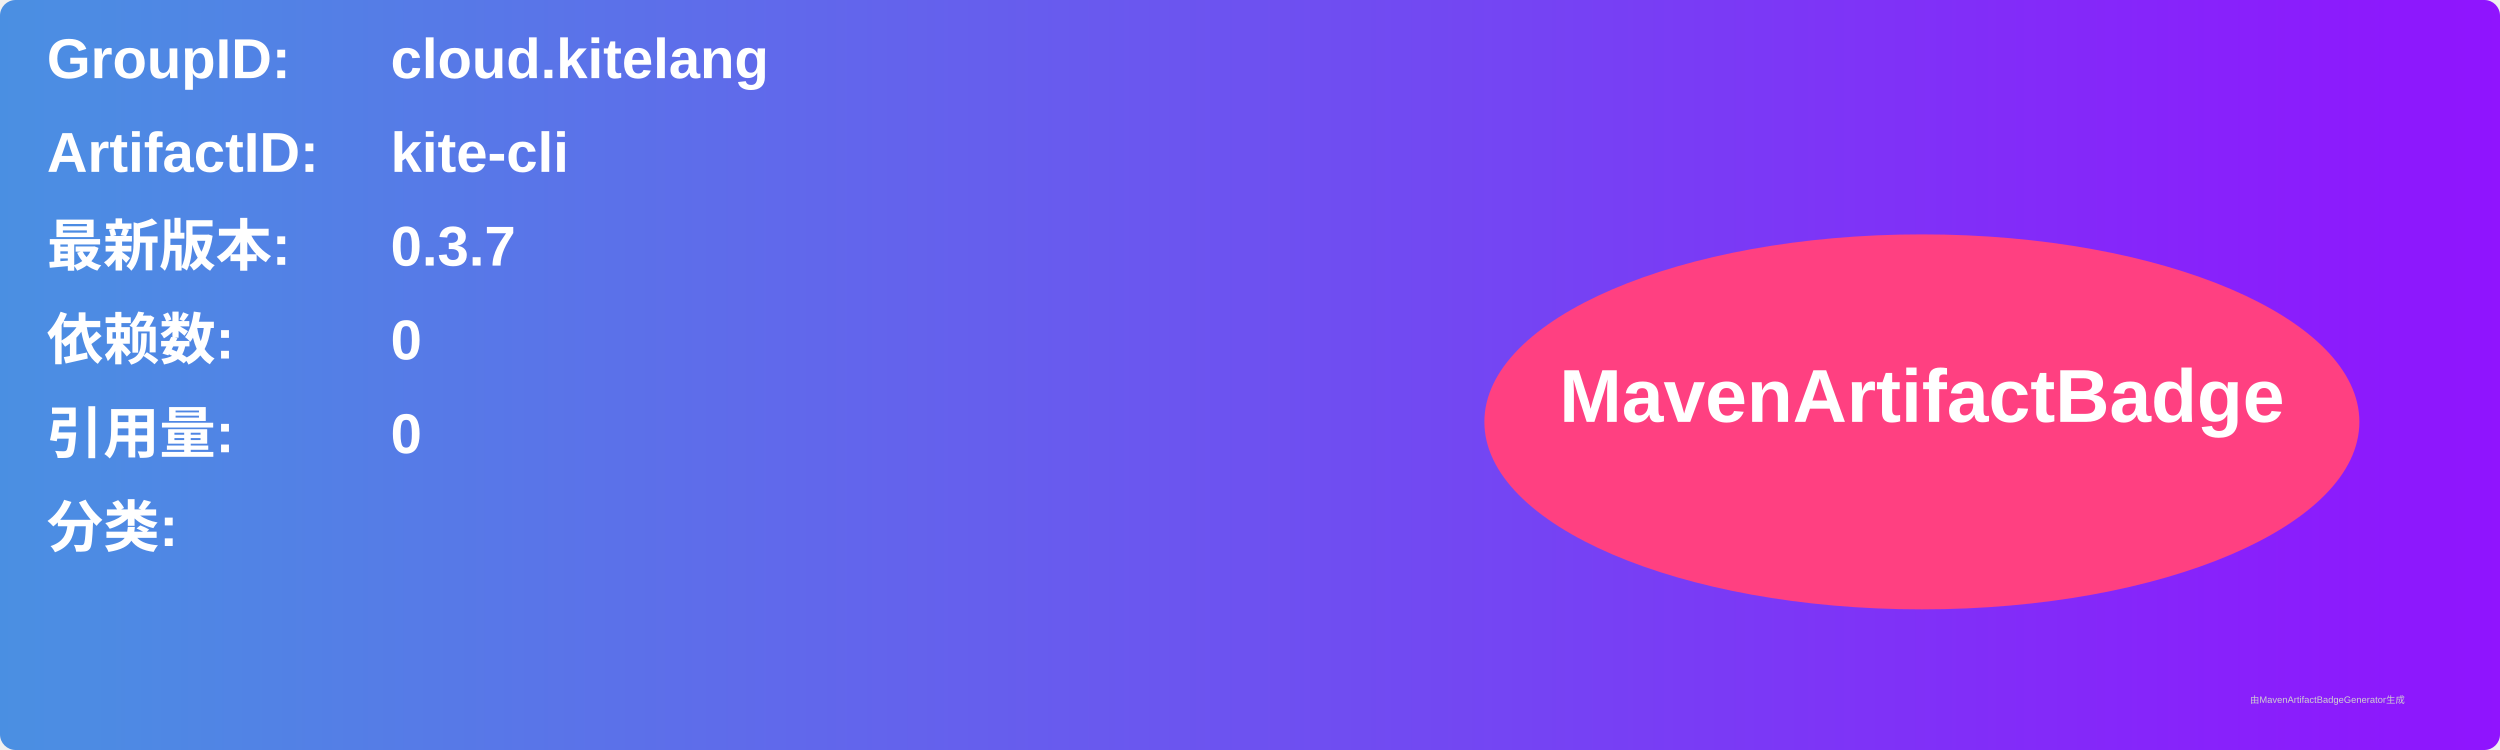
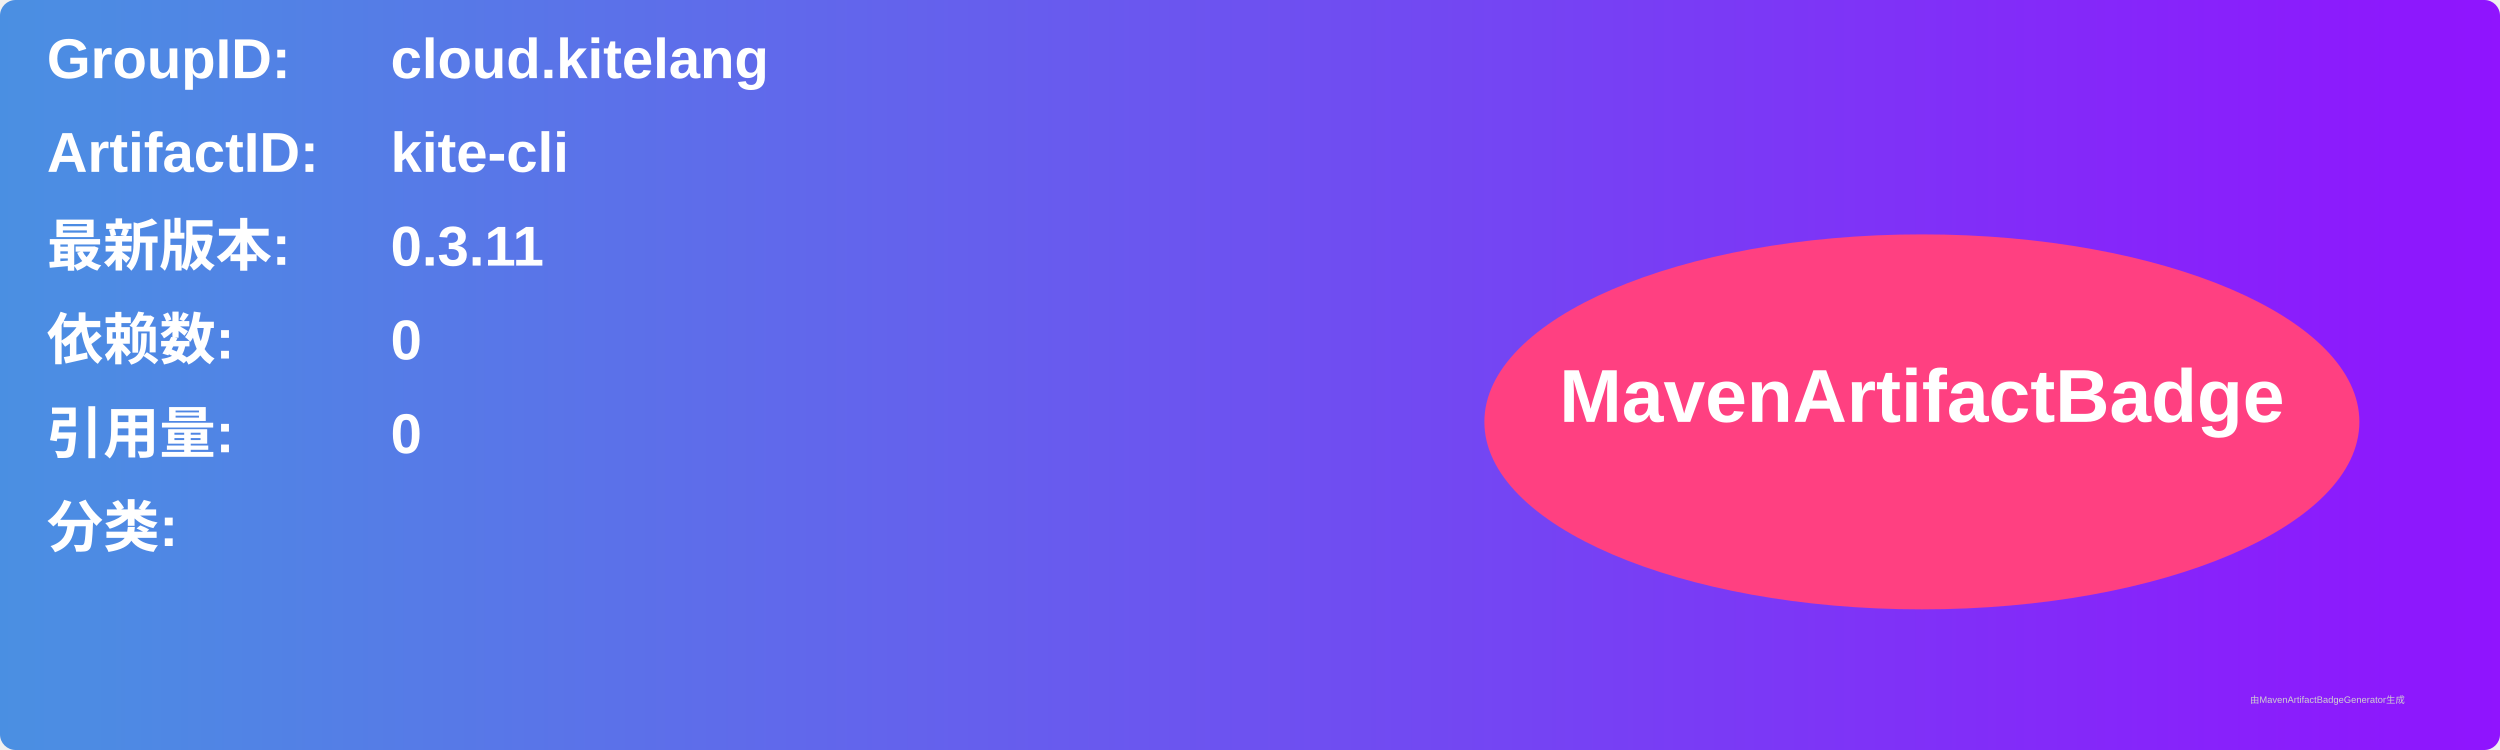
<svg xmlns="http://www.w3.org/2000/svg" width="800" height="240" viewBox="0 0 800 240">
  <linearGradient id="grad" x1="0%" y1="0%" x2="100%" y2="0%">
    <stop offset="0%" stop-color="#4a90e2" />
    <stop offset="100%" stop-color="#9013fe" />
  </linearGradient>
  <rect width="100%" height="100%" rx="5" ry="5" fill="url(#grad)" />
  <g transform="translate(15, 15)">
    <text x="0" y="10" font-family="Arial" font-size="18" fill="white" font-weight="bold" width="260">GroupID:</text>
    <text x="110" y="10" font-family="Arial" font-size="18" fill="white" font-weight="bold" width="460">cloud.kitelang</text>
    <text x="0" y="40" font-family="Arial" font-size="18" fill="white" font-weight="bold" width="260">ArtifactID:</text>
    <text x="110" y="40" font-family="Arial" font-size="18" fill="white" font-weight="bold" width="460">kite-cli</text>
    <text x="0" y="70" font-family="Arial" font-size="18" fill="white" font-weight="bold">最新版本:</text>
    <text x="110" y="70" font-family="Arial" font-size="18" fill="white" font-weight="bold">
-       <tspan font-weight="bold">0.3.7</tspan>
+       <tspan font-weight="bold">0.3.11</tspan>
    </text>
    <text x="0" y="100" font-family="Arial" font-size="18" fill="white" font-weight="bold">依赖数: </text>
    <text x="110" y="100" font-family="Arial" font-size="18" fill="white">
      <tspan font-weight="bold">0</tspan>
    </text>
    <text x="0" y="130" font-family="Arial" font-size="18" fill="white" font-weight="bold">引用量: </text>
    <text x="110" y="130" font-family="Arial" font-size="18" fill="white">
      <tspan font-weight="bold">0</tspan>
    </text>
    <text x="0" y="160" font-family="Arial" font-size="18" fill="white" font-weight="bold">分类:</text>
    <text x="10" y="190" font-family="Arial" font-size="10" fill="white">
      <tspan font-weight="bold" />
    </text>
    <ellipse cx="600" cy="120" rx="140" ry="60" fill="#ff4081" />
    <text x="600" y="120" text-anchor="middle" font-family="Arial" font-size="24" fill="white" font-weight="bold">MavenArtifactBadge</text>
  </g>
  <text x="720" y="225" font-family="Arial" font-size="3" fill="#d0d0d0">由MavenArtifactBadgeGenerator生成</text>
</svg>
